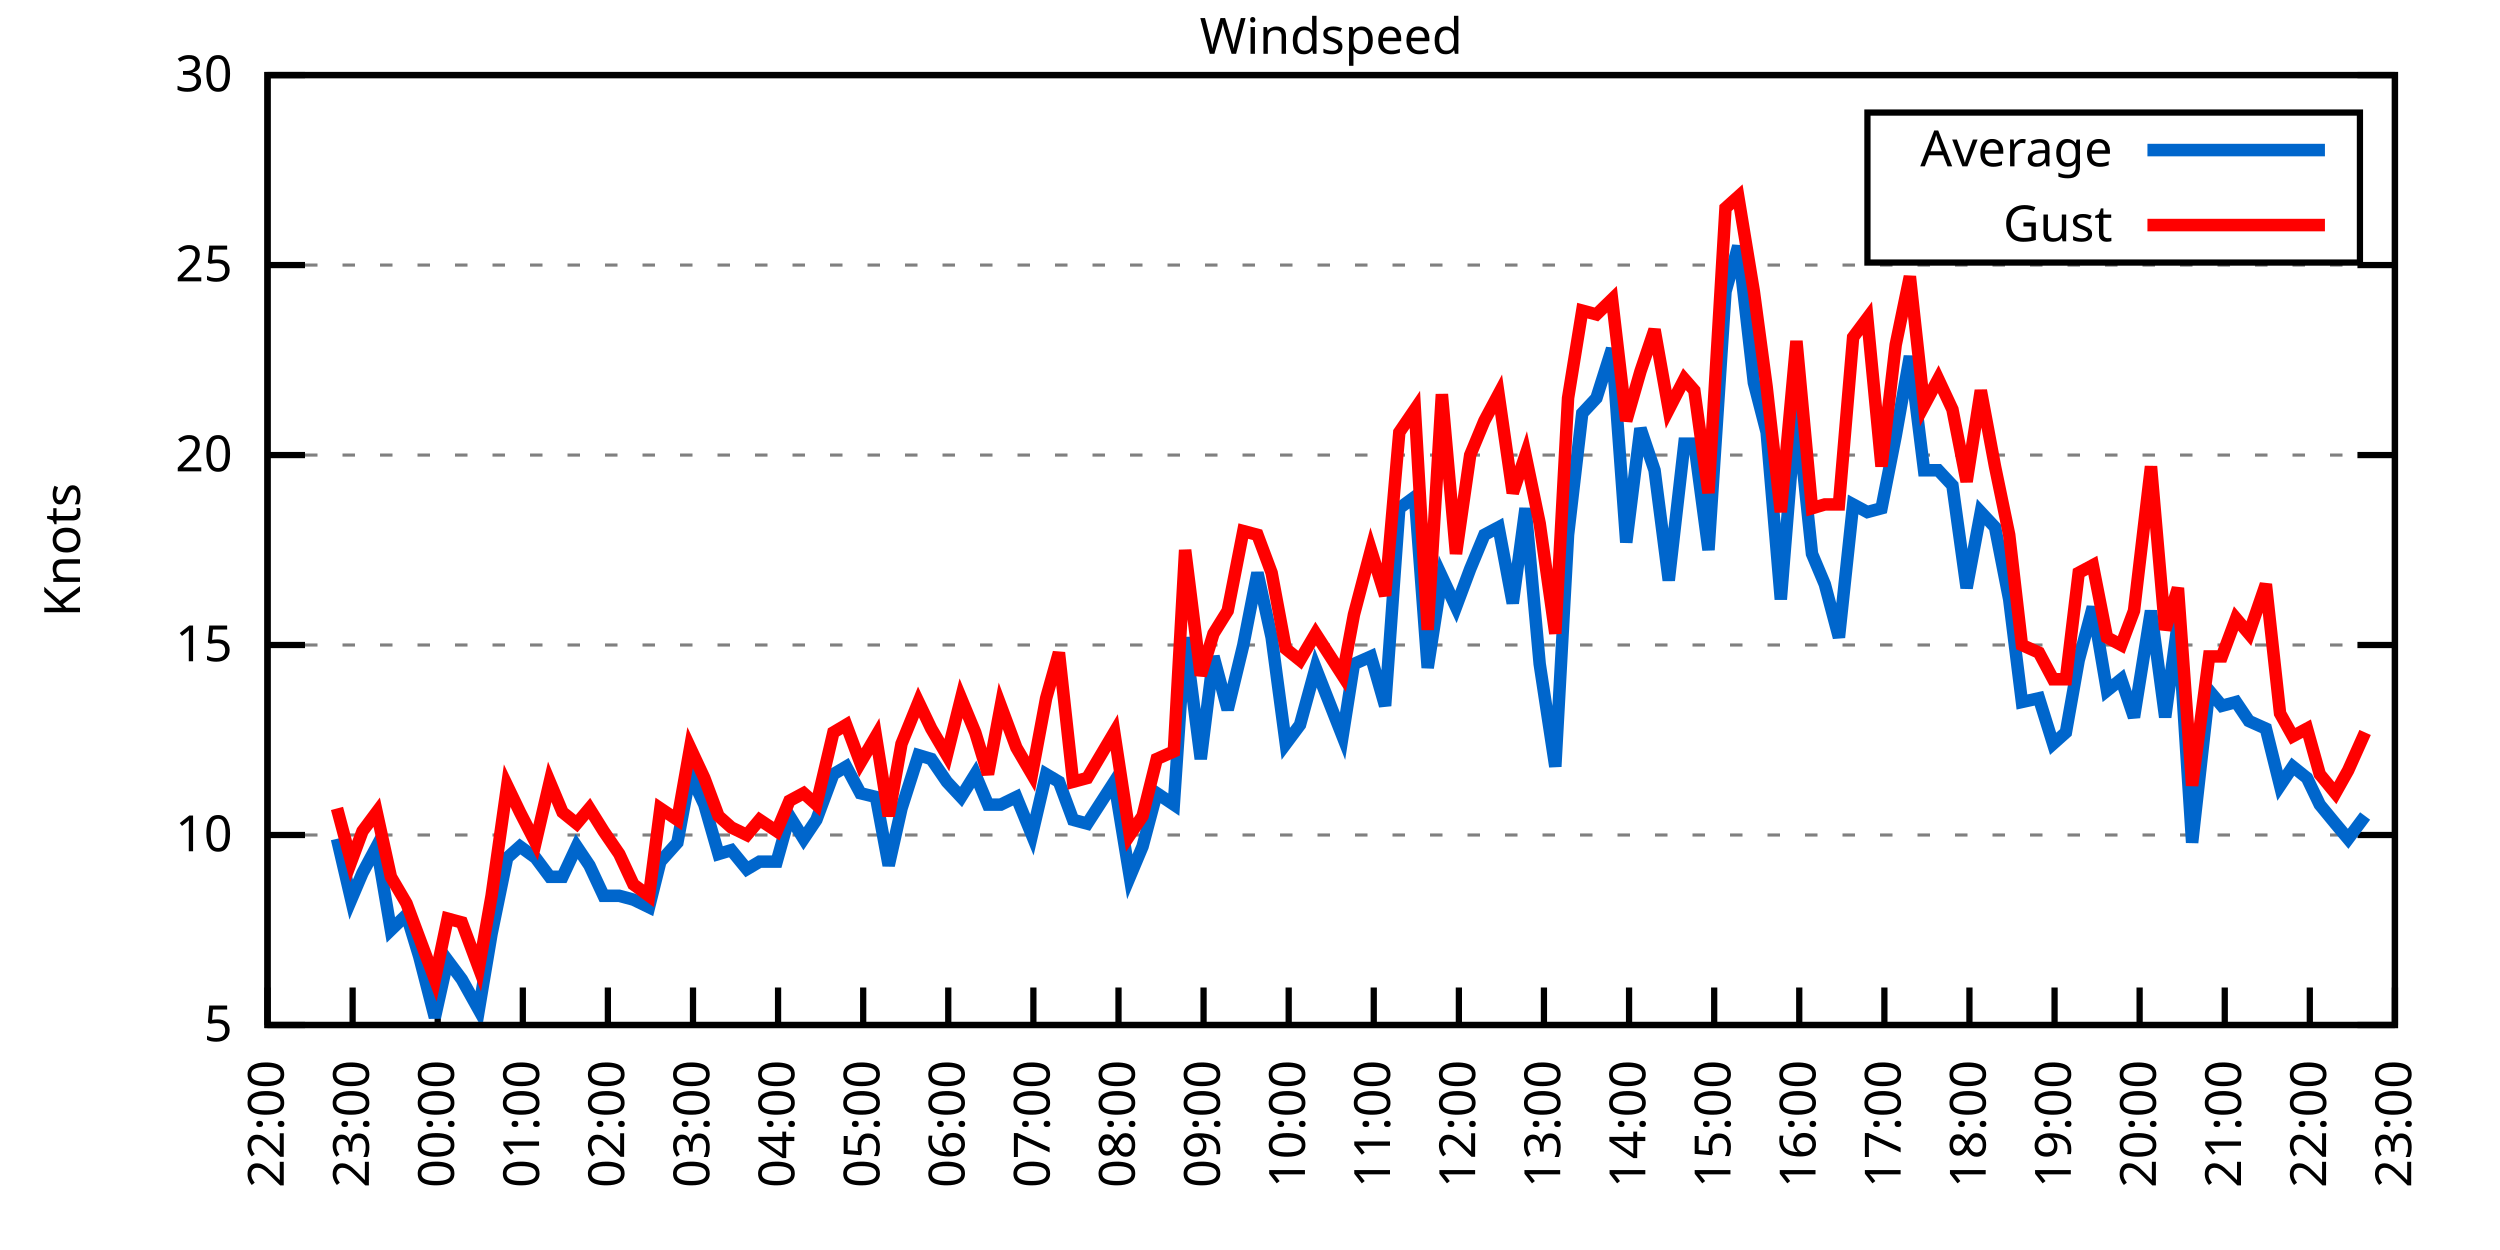
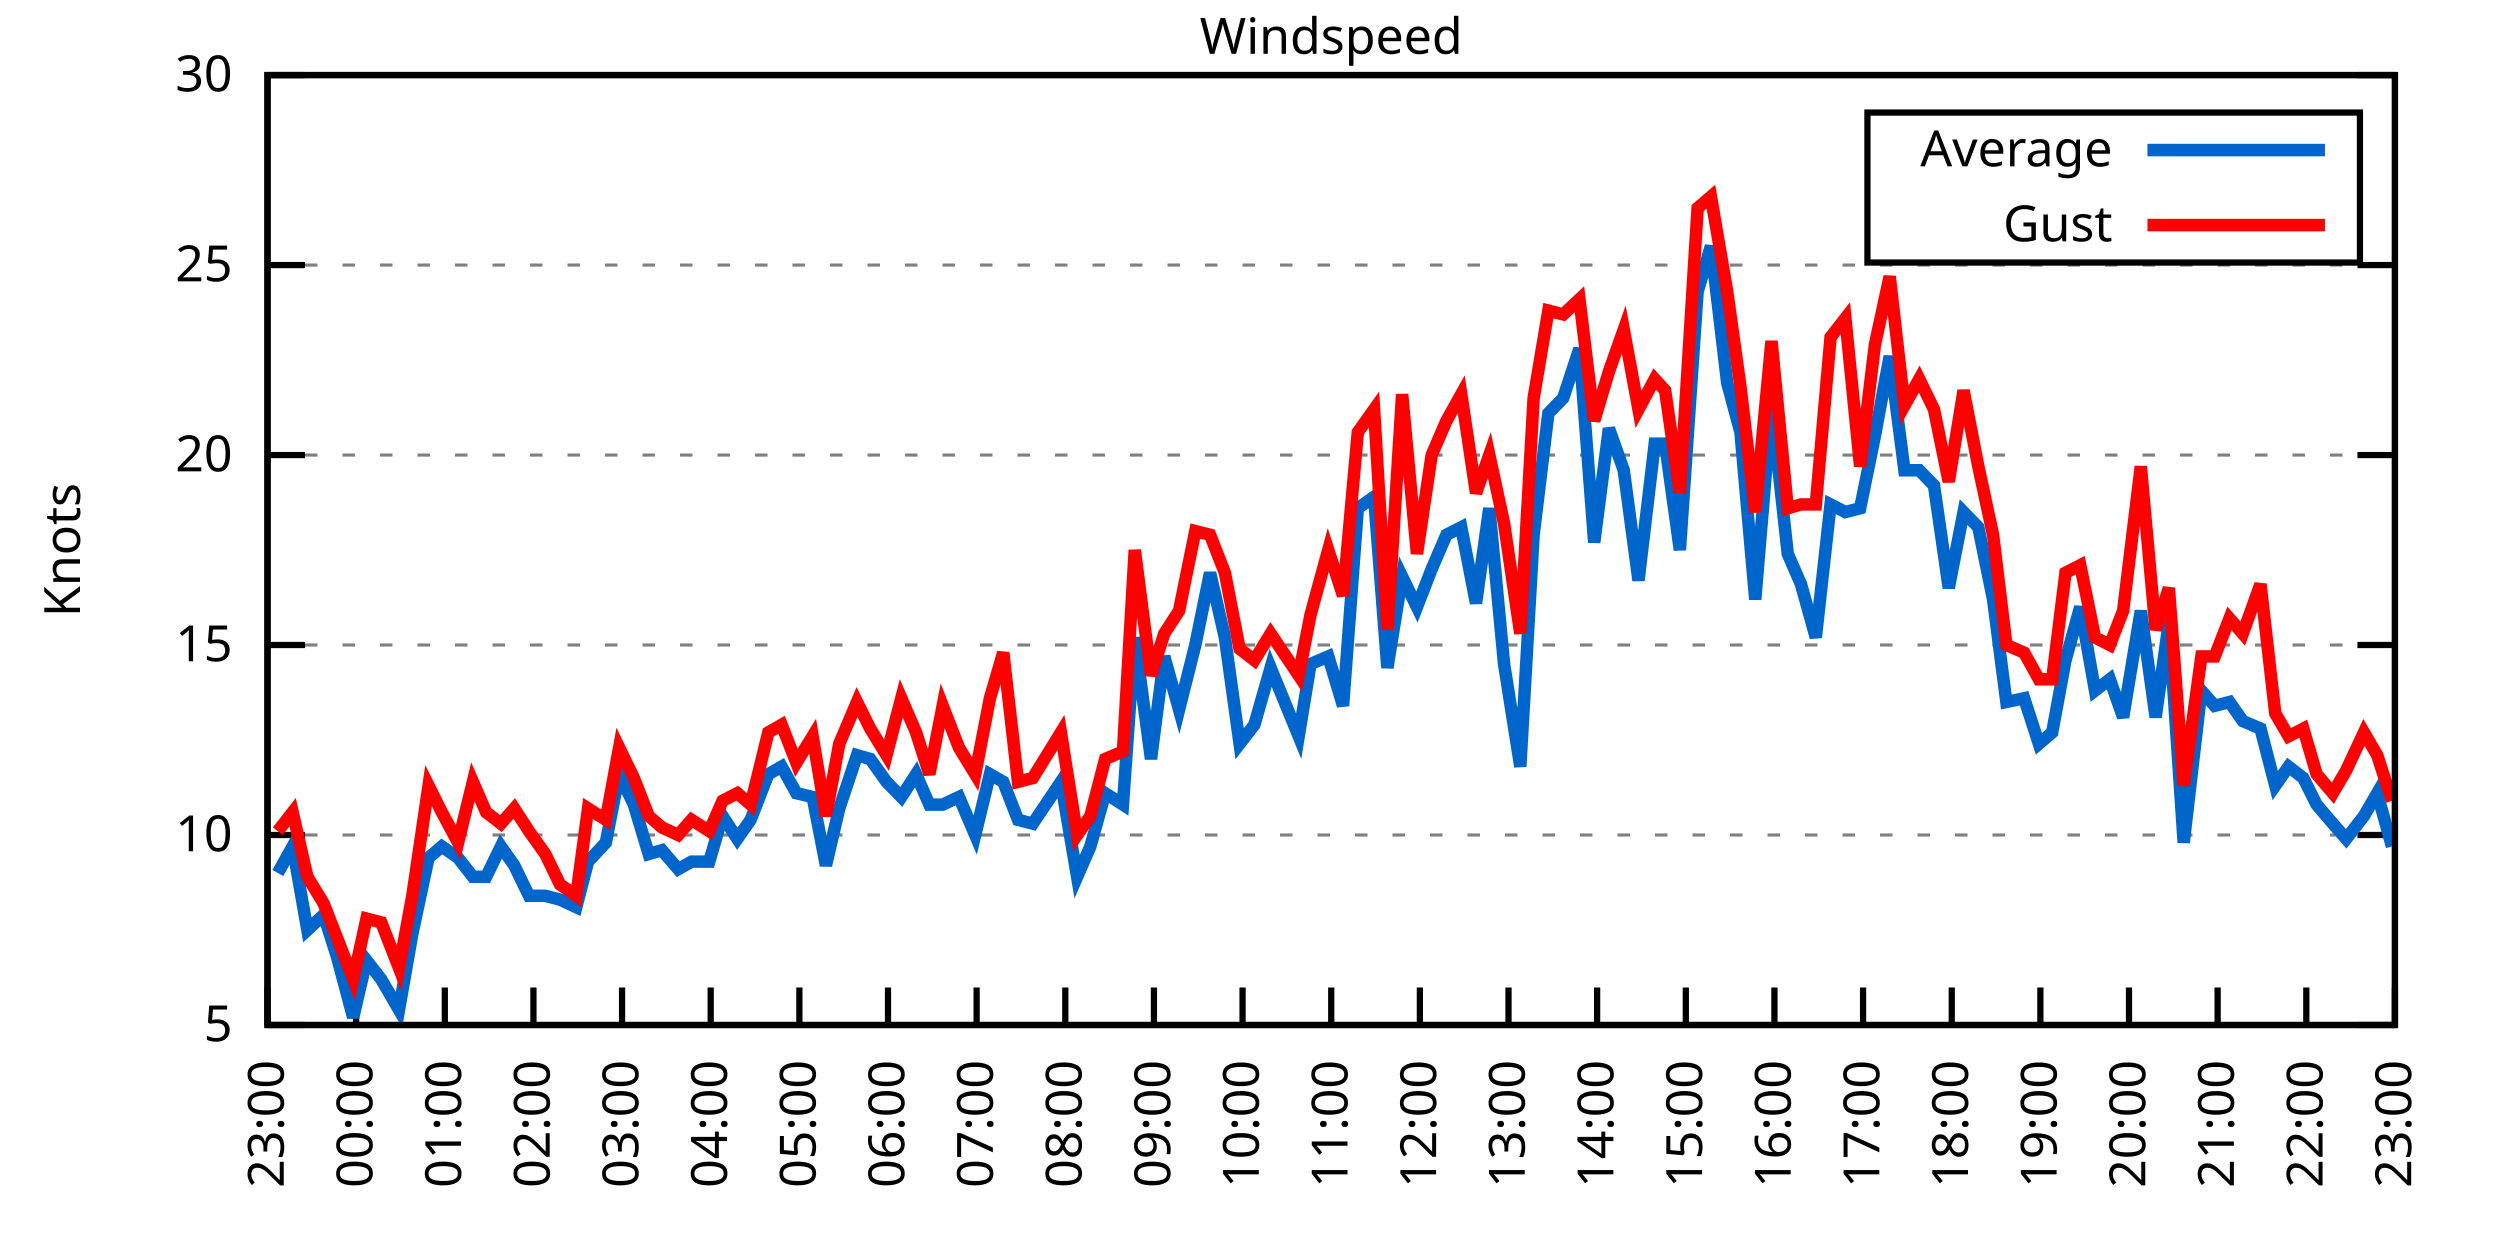
<svg xmlns="http://www.w3.org/2000/svg" xmlns:xlink="http://www.w3.org/1999/xlink" width="400" height="200" viewBox="0 0 400 200">
  <g id="gnuplot_canvas">
    <rect x="0" y="0" width="400" height="200" fill="none" />
    <defs>
      <circle id="gpDot" r="0.5" stroke-width="0.5" stroke="currentColor" />
      <path id="gpPt0" stroke-width="0.333" stroke="currentColor" d="M-1,0 h2 M0,-1 v2" />
      <path id="gpPt1" stroke-width="0.333" stroke="currentColor" d="M-1,-1 L1,1 M1,-1 L-1,1" />
      <path id="gpPt2" stroke-width="0.333" stroke="currentColor" d="M-1,0 L1,0 M0,-1 L0,1 M-1,-1 L1,1 M-1,1 L1,-1" />
      <rect id="gpPt3" stroke-width="0.333" stroke="currentColor" x="-1" y="-1" width="2" height="2" />
      <rect id="gpPt4" stroke-width="0.333" stroke="currentColor" fill="currentColor" x="-1" y="-1" width="2" height="2" />
      <circle id="gpPt5" stroke-width="0.333" stroke="currentColor" cx="0" cy="0" r="1" />
      <use xlink:href="#gpPt5" id="gpPt6" fill="currentColor" stroke="none" />
      <path id="gpPt7" stroke-width="0.333" stroke="currentColor" d="M0,-1.33 L-1.33,0.67 L1.33,0.67 z" />
      <use xlink:href="#gpPt7" id="gpPt8" fill="currentColor" stroke="none" />
      <use xlink:href="#gpPt7" id="gpPt9" stroke="currentColor" transform="rotate(180)" />
      <use xlink:href="#gpPt9" id="gpPt10" fill="currentColor" stroke="none" />
      <use xlink:href="#gpPt3" id="gpPt11" stroke="currentColor" transform="rotate(45)" />
      <use xlink:href="#gpPt11" id="gpPt12" fill="currentColor" stroke="none" />
      <path id="gpPt13" stroke-width="0.333" stroke="currentColor" d="M0,1.330 L1.265,0.411 L0.782,-1.067 L-0.782,-1.076 L-1.265,0.411 z" />
      <use xlink:href="#gpPt13" id="gpPt14" fill="currentColor" stroke="none" />
      <filter id="textbox" filterUnits="objectBoundingBox" x="0" y="0" height="1" width="1">
        <feFlood flood-color="white" flood-opacity="1" result="bgnd" />
        <feComposite in="SourceGraphic" in2="bgnd" operator="atop" />
      </filter>
      <filter id="greybox" filterUnits="objectBoundingBox" x="0" y="0" height="1" width="1">
        <feFlood flood-color="lightgrey" flood-opacity="1" result="grey" />
        <feComposite in="SourceGraphic" in2="grey" operator="atop" />
      </filter>
    </defs>
    <g fill="none" color="white" stroke="currentColor" stroke-width="1.00" stroke-linecap="butt" stroke-linejoin="miter">
</g>
    <g fill="none" color="black" stroke="currentColor" stroke-width="1.00" stroke-linecap="butt" stroke-linejoin="miter">
      <g stroke="none" shape-rendering="crispEdges">
        <polygon fill="rgb(255, 255, 255)" points="42.80,164.00 383.18,164.00 383.18,12.02 42.80,12.02 " />
      </g>
    </g>
    <g fill="none" color="black" stroke="currentColor" stroke-width="1.00" stroke-linecap="butt" stroke-linejoin="miter">
</g>
    <g fill="none" color="black" stroke="black" stroke-width="0.50" stroke-linecap="butt" stroke-linejoin="miter">
</g>
    <g fill="none" color="gray" stroke="currentColor" stroke-width="0.50" stroke-linecap="butt" stroke-linejoin="miter">
      <path stroke="gray" stroke-dasharray="2,4" class="gridline" d="M42.80,164.00 L383.19,164.00  " />
    </g>
    <g fill="none" color="gray" stroke="gray" stroke-width="1.00" stroke-linecap="butt" stroke-linejoin="miter">
</g>
    <g fill="none" color="black" stroke="currentColor" stroke-width="1.00" stroke-linecap="butt" stroke-linejoin="miter">
      <path stroke="black" d="M42.80,164.00 L48.80,164.00 M383.19,164.00 L377.19,164.00  " />
      <g transform="translate(37.20,166.60)" stroke="none" fill="black" font-family="Sans" font-size="8.00" text-anchor="end">
        <text>
          <tspan font-family="Sans"> 5</tspan>
        </text>
      </g>
    </g>
    <g fill="none" color="black" stroke="currentColor" stroke-width="1.00" stroke-linecap="butt" stroke-linejoin="miter">
</g>
    <g fill="none" color="black" stroke="black" stroke-width="0.50" stroke-linecap="butt" stroke-linejoin="miter">
</g>
    <g fill="none" color="gray" stroke="currentColor" stroke-width="0.50" stroke-linecap="butt" stroke-linejoin="miter">
      <path stroke="gray" stroke-dasharray="2,4" class="gridline" d="M42.80,133.60 L383.19,133.60  " />
    </g>
    <g fill="none" color="gray" stroke="gray" stroke-width="1.00" stroke-linecap="butt" stroke-linejoin="miter">
</g>
    <g fill="none" color="black" stroke="currentColor" stroke-width="1.00" stroke-linecap="butt" stroke-linejoin="miter">
      <path stroke="black" d="M42.80,133.60 L48.80,133.60 M383.19,133.60 L377.19,133.60  " />
      <g transform="translate(37.20,136.20)" stroke="none" fill="black" font-family="Sans" font-size="8.00" text-anchor="end">
        <text>
          <tspan font-family="Sans"> 10</tspan>
        </text>
      </g>
    </g>
    <g fill="none" color="black" stroke="currentColor" stroke-width="1.00" stroke-linecap="butt" stroke-linejoin="miter">
</g>
    <g fill="none" color="black" stroke="black" stroke-width="0.50" stroke-linecap="butt" stroke-linejoin="miter">
</g>
    <g fill="none" color="gray" stroke="currentColor" stroke-width="0.50" stroke-linecap="butt" stroke-linejoin="miter">
      <path stroke="gray" stroke-dasharray="2,4" class="gridline" d="M42.80,103.20 L383.19,103.20  " />
    </g>
    <g fill="none" color="gray" stroke="gray" stroke-width="1.00" stroke-linecap="butt" stroke-linejoin="miter">
</g>
    <g fill="none" color="black" stroke="currentColor" stroke-width="1.00" stroke-linecap="butt" stroke-linejoin="miter">
      <path stroke="black" d="M42.80,103.20 L48.80,103.20 M383.19,103.20 L377.19,103.20  " />
      <g transform="translate(37.20,105.80)" stroke="none" fill="black" font-family="Sans" font-size="8.00" text-anchor="end">
        <text>
          <tspan font-family="Sans"> 15</tspan>
        </text>
      </g>
    </g>
    <g fill="none" color="black" stroke="currentColor" stroke-width="1.00" stroke-linecap="butt" stroke-linejoin="miter">
</g>
    <g fill="none" color="black" stroke="black" stroke-width="0.50" stroke-linecap="butt" stroke-linejoin="miter">
</g>
    <g fill="none" color="gray" stroke="currentColor" stroke-width="0.50" stroke-linecap="butt" stroke-linejoin="miter">
      <path stroke="gray" stroke-dasharray="2,4" class="gridline" d="M42.80,72.81 L383.19,72.81  " />
    </g>
    <g fill="none" color="gray" stroke="gray" stroke-width="1.00" stroke-linecap="butt" stroke-linejoin="miter">
</g>
    <g fill="none" color="black" stroke="currentColor" stroke-width="1.00" stroke-linecap="butt" stroke-linejoin="miter">
      <path stroke="black" d="M42.80,72.81 L48.80,72.81 M383.19,72.81 L377.19,72.81  " />
      <g transform="translate(37.20,75.41)" stroke="none" fill="black" font-family="Sans" font-size="8.00" text-anchor="end">
        <text>
          <tspan font-family="Sans"> 20</tspan>
        </text>
      </g>
    </g>
    <g fill="none" color="black" stroke="currentColor" stroke-width="1.00" stroke-linecap="butt" stroke-linejoin="miter">
</g>
    <g fill="none" color="black" stroke="black" stroke-width="0.50" stroke-linecap="butt" stroke-linejoin="miter">
</g>
    <g fill="none" color="gray" stroke="currentColor" stroke-width="0.50" stroke-linecap="butt" stroke-linejoin="miter">
      <path stroke="gray" stroke-dasharray="2,4" class="gridline" d="M42.80,42.41 L383.19,42.41  " />
    </g>
    <g fill="none" color="gray" stroke="gray" stroke-width="1.00" stroke-linecap="butt" stroke-linejoin="miter">
</g>
    <g fill="none" color="black" stroke="currentColor" stroke-width="1.00" stroke-linecap="butt" stroke-linejoin="miter">
      <path stroke="black" d="M42.80,42.41 L48.80,42.41 M383.19,42.41 L377.19,42.41  " />
      <g transform="translate(37.20,45.01)" stroke="none" fill="black" font-family="Sans" font-size="8.00" text-anchor="end">
        <text>
          <tspan font-family="Sans"> 25</tspan>
        </text>
      </g>
    </g>
    <g fill="none" color="black" stroke="currentColor" stroke-width="1.00" stroke-linecap="butt" stroke-linejoin="miter">
</g>
    <g fill="none" color="black" stroke="black" stroke-width="0.50" stroke-linecap="butt" stroke-linejoin="miter">
</g>
    <g fill="none" color="gray" stroke="currentColor" stroke-width="0.50" stroke-linecap="butt" stroke-linejoin="miter">
      <path stroke="gray" stroke-dasharray="2,4" class="gridline" d="M42.80,12.01 L383.19,12.01  " />
    </g>
    <g fill="none" color="gray" stroke="gray" stroke-width="1.00" stroke-linecap="butt" stroke-linejoin="miter">
</g>
    <g fill="none" color="black" stroke="currentColor" stroke-width="1.00" stroke-linecap="butt" stroke-linejoin="miter">
      <path stroke="black" d="M42.80,12.01 L48.80,12.01 M383.19,12.01 L377.19,12.01  " />
      <g transform="translate(37.20,14.61)" stroke="none" fill="black" font-family="Sans" font-size="8.00" text-anchor="end">
        <text>
          <tspan font-family="Sans"> 30</tspan>
        </text>
      </g>
    </g>
    <g fill="none" color="black" stroke="currentColor" stroke-width="1.00" stroke-linecap="butt" stroke-linejoin="miter">
      <path stroke="black" d="M42.80,164.00 L42.80,158.00  " />
      <g transform="translate(45.40,169.60) rotate(270.00)" stroke="none" fill="black" font-family="Sans" font-size="8.00" text-anchor="end">
        <text>
-           <tspan font-family="Sans">22:00</tspan>
-         </text>
-       </g>
-     </g>
-     <g fill="none" color="black" stroke="currentColor" stroke-width="1.00" stroke-linecap="butt" stroke-linejoin="miter">
-       <path stroke="black" d="M56.42,164.00 L56.42,158.00  " />
-       <g transform="translate(59.02,169.60) rotate(270.00)" stroke="none" fill="black" font-family="Sans" font-size="8.00" text-anchor="end">
-         <text>
          <tspan font-family="Sans">23:00</tspan>
        </text>
      </g>
    </g>
    <g fill="none" color="black" stroke="currentColor" stroke-width="1.00" stroke-linecap="butt" stroke-linejoin="miter">
-       <path stroke="black" d="M70.03,164.00 L70.03,158.00  " />
-       <g transform="translate(72.63,169.60) rotate(270.00)" stroke="none" fill="black" font-family="Sans" font-size="8.00" text-anchor="end">
+       <path stroke="black" d="M56.98,164.00 L56.98,158.00  " />
+       <g transform="translate(59.58,169.60) rotate(270.00)" stroke="none" fill="black" font-family="Sans" font-size="8.00" text-anchor="end">
        <text>
          <tspan font-family="Sans">00:00</tspan>
        </text>
      </g>
    </g>
    <g fill="none" color="black" stroke="currentColor" stroke-width="1.00" stroke-linecap="butt" stroke-linejoin="miter">
-       <path stroke="black" d="M83.65,164.00 L83.65,158.00  " />
-       <g transform="translate(86.25,169.60) rotate(270.00)" stroke="none" fill="black" font-family="Sans" font-size="8.00" text-anchor="end">
+       <path stroke="black" d="M71.17,164.00 L71.17,158.00  " />
+       <g transform="translate(73.77,169.60) rotate(270.00)" stroke="none" fill="black" font-family="Sans" font-size="8.00" text-anchor="end">
        <text>
          <tspan font-family="Sans">01:00</tspan>
        </text>
      </g>
    </g>
    <g fill="none" color="black" stroke="currentColor" stroke-width="1.00" stroke-linecap="butt" stroke-linejoin="miter">
-       <path stroke="black" d="M97.26,164.00 L97.26,158.00  " />
-       <g transform="translate(99.86,169.60) rotate(270.00)" stroke="none" fill="black" font-family="Sans" font-size="8.00" text-anchor="end">
+       <path stroke="black" d="M85.35,164.00 L85.35,158.00  " />
+       <g transform="translate(87.95,169.60) rotate(270.00)" stroke="none" fill="black" font-family="Sans" font-size="8.00" text-anchor="end">
        <text>
          <tspan font-family="Sans">02:00</tspan>
        </text>
      </g>
    </g>
    <g fill="none" color="black" stroke="currentColor" stroke-width="1.00" stroke-linecap="butt" stroke-linejoin="miter">
-       <path stroke="black" d="M110.88,164.00 L110.88,158.00  " />
-       <g transform="translate(113.48,169.60) rotate(270.00)" stroke="none" fill="black" font-family="Sans" font-size="8.00" text-anchor="end">
+       <path stroke="black" d="M99.53,164.00 L99.53,158.00  " />
+       <g transform="translate(102.13,169.60) rotate(270.00)" stroke="none" fill="black" font-family="Sans" font-size="8.00" text-anchor="end">
        <text>
          <tspan font-family="Sans">03:00</tspan>
        </text>
      </g>
    </g>
    <g fill="none" color="black" stroke="currentColor" stroke-width="1.00" stroke-linecap="butt" stroke-linejoin="miter">
-       <path stroke="black" d="M124.49,164.00 L124.49,158.00  " />
-       <g transform="translate(127.09,169.60) rotate(270.00)" stroke="none" fill="black" font-family="Sans" font-size="8.00" text-anchor="end">
+       <path stroke="black" d="M113.71,164.00 L113.71,158.00  " />
+       <g transform="translate(116.31,169.60) rotate(270.00)" stroke="none" fill="black" font-family="Sans" font-size="8.00" text-anchor="end">
        <text>
          <tspan font-family="Sans">04:00</tspan>
        </text>
      </g>
    </g>
    <g fill="none" color="black" stroke="currentColor" stroke-width="1.00" stroke-linecap="butt" stroke-linejoin="miter">
-       <path stroke="black" d="M138.11,164.00 L138.11,158.00  " />
-       <g transform="translate(140.71,169.60) rotate(270.00)" stroke="none" fill="black" font-family="Sans" font-size="8.00" text-anchor="end">
+       <path stroke="black" d="M127.90,164.00 L127.90,158.00  " />
+       <g transform="translate(130.50,169.60) rotate(270.00)" stroke="none" fill="black" font-family="Sans" font-size="8.00" text-anchor="end">
        <text>
          <tspan font-family="Sans">05:00</tspan>
        </text>
      </g>
    </g>
    <g fill="none" color="black" stroke="currentColor" stroke-width="1.00" stroke-linecap="butt" stroke-linejoin="miter">
-       <path stroke="black" d="M151.72,164.00 L151.72,158.00  " />
-       <g transform="translate(154.32,169.60) rotate(270.00)" stroke="none" fill="black" font-family="Sans" font-size="8.00" text-anchor="end">
+       <path stroke="black" d="M142.08,164.00 L142.08,158.00  " />
+       <g transform="translate(144.68,169.60) rotate(270.00)" stroke="none" fill="black" font-family="Sans" font-size="8.00" text-anchor="end">
        <text>
          <tspan font-family="Sans">06:00</tspan>
        </text>
      </g>
    </g>
    <g fill="none" color="black" stroke="currentColor" stroke-width="1.00" stroke-linecap="butt" stroke-linejoin="miter">
-       <path stroke="black" d="M165.34,164.00 L165.34,158.00  " />
-       <g transform="translate(167.94,169.60) rotate(270.00)" stroke="none" fill="black" font-family="Sans" font-size="8.00" text-anchor="end">
+       <path stroke="black" d="M156.26,164.00 L156.26,158.00  " />
+       <g transform="translate(158.86,169.60) rotate(270.00)" stroke="none" fill="black" font-family="Sans" font-size="8.00" text-anchor="end">
        <text>
          <tspan font-family="Sans">07:00</tspan>
        </text>
      </g>
    </g>
    <g fill="none" color="black" stroke="currentColor" stroke-width="1.00" stroke-linecap="butt" stroke-linejoin="miter">
-       <path stroke="black" d="M178.96,164.00 L178.96,158.00  " />
-       <g transform="translate(181.56,169.60) rotate(270.00)" stroke="none" fill="black" font-family="Sans" font-size="8.00" text-anchor="end">
+       <path stroke="black" d="M170.45,164.00 L170.45,158.00  " />
+       <g transform="translate(173.05,169.60) rotate(270.00)" stroke="none" fill="black" font-family="Sans" font-size="8.00" text-anchor="end">
        <text>
          <tspan font-family="Sans">08:00</tspan>
        </text>
      </g>
    </g>
    <g fill="none" color="black" stroke="currentColor" stroke-width="1.00" stroke-linecap="butt" stroke-linejoin="miter">
-       <path stroke="black" d="M192.57,164.00 L192.57,158.00  " />
-       <g transform="translate(195.17,169.60) rotate(270.00)" stroke="none" fill="black" font-family="Sans" font-size="8.00" text-anchor="end">
+       <path stroke="black" d="M184.63,164.00 L184.63,158.00  " />
+       <g transform="translate(187.23,169.60) rotate(270.00)" stroke="none" fill="black" font-family="Sans" font-size="8.00" text-anchor="end">
        <text>
          <tspan font-family="Sans">09:00</tspan>
        </text>
      </g>
    </g>
    <g fill="none" color="black" stroke="currentColor" stroke-width="1.00" stroke-linecap="butt" stroke-linejoin="miter">
-       <path stroke="black" d="M206.19,164.00 L206.19,158.00  " />
-       <g transform="translate(208.79,169.60) rotate(270.00)" stroke="none" fill="black" font-family="Sans" font-size="8.00" text-anchor="end">
+       <path stroke="black" d="M198.81,164.00 L198.81,158.00  " />
+       <g transform="translate(201.41,169.60) rotate(270.00)" stroke="none" fill="black" font-family="Sans" font-size="8.00" text-anchor="end">
        <text>
          <tspan font-family="Sans">10:00</tspan>
        </text>
      </g>
    </g>
    <g fill="none" color="black" stroke="currentColor" stroke-width="1.00" stroke-linecap="butt" stroke-linejoin="miter">
-       <path stroke="black" d="M219.80,164.00 L219.80,158.00  " />
-       <g transform="translate(222.40,169.60) rotate(270.00)" stroke="none" fill="black" font-family="Sans" font-size="8.00" text-anchor="end">
+       <path stroke="black" d="M213.00,164.00 L213.00,158.00  " />
+       <g transform="translate(215.60,169.60) rotate(270.00)" stroke="none" fill="black" font-family="Sans" font-size="8.00" text-anchor="end">
        <text>
          <tspan font-family="Sans">11:00</tspan>
        </text>
      </g>
    </g>
    <g fill="none" color="black" stroke="currentColor" stroke-width="1.00" stroke-linecap="butt" stroke-linejoin="miter">
-       <path stroke="black" d="M233.42,164.00 L233.42,158.00  " />
-       <g transform="translate(236.02,169.60) rotate(270.00)" stroke="none" fill="black" font-family="Sans" font-size="8.00" text-anchor="end">
+       <path stroke="black" d="M227.18,164.00 L227.18,158.00  " />
+       <g transform="translate(229.78,169.60) rotate(270.00)" stroke="none" fill="black" font-family="Sans" font-size="8.00" text-anchor="end">
        <text>
          <tspan font-family="Sans">12:00</tspan>
        </text>
      </g>
    </g>
    <g fill="none" color="black" stroke="currentColor" stroke-width="1.00" stroke-linecap="butt" stroke-linejoin="miter">
-       <path stroke="black" d="M247.03,164.00 L247.03,158.00  " />
-       <g transform="translate(249.63,169.60) rotate(270.00)" stroke="none" fill="black" font-family="Sans" font-size="8.00" text-anchor="end">
+       <path stroke="black" d="M241.36,164.00 L241.36,158.00  " />
+       <g transform="translate(243.96,169.60) rotate(270.00)" stroke="none" fill="black" font-family="Sans" font-size="8.00" text-anchor="end">
        <text>
          <tspan font-family="Sans">13:00</tspan>
        </text>
      </g>
    </g>
    <g fill="none" color="black" stroke="currentColor" stroke-width="1.00" stroke-linecap="butt" stroke-linejoin="miter">
-       <path stroke="black" d="M260.65,164.00 L260.65,158.00  " />
-       <g transform="translate(263.25,169.60) rotate(270.00)" stroke="none" fill="black" font-family="Sans" font-size="8.00" text-anchor="end">
+       <path stroke="black" d="M255.54,164.00 L255.54,158.00  " />
+       <g transform="translate(258.14,169.60) rotate(270.00)" stroke="none" fill="black" font-family="Sans" font-size="8.00" text-anchor="end">
        <text>
          <tspan font-family="Sans">14:00</tspan>
        </text>
      </g>
    </g>
    <g fill="none" color="black" stroke="currentColor" stroke-width="1.00" stroke-linecap="butt" stroke-linejoin="miter">
-       <path stroke="black" d="M274.27,164.00 L274.27,158.00  " />
-       <g transform="translate(276.87,169.60) rotate(270.00)" stroke="none" fill="black" font-family="Sans" font-size="8.00" text-anchor="end">
+       <path stroke="black" d="M269.73,164.00 L269.73,158.00  " />
+       <g transform="translate(272.33,169.60) rotate(270.00)" stroke="none" fill="black" font-family="Sans" font-size="8.00" text-anchor="end">
        <text>
          <tspan font-family="Sans">15:00</tspan>
        </text>
      </g>
    </g>
    <g fill="none" color="black" stroke="currentColor" stroke-width="1.00" stroke-linecap="butt" stroke-linejoin="miter">
-       <path stroke="black" d="M287.88,164.00 L287.88,158.00  " />
-       <g transform="translate(290.48,169.60) rotate(270.00)" stroke="none" fill="black" font-family="Sans" font-size="8.00" text-anchor="end">
+       <path stroke="black" d="M283.91,164.00 L283.91,158.00  " />
+       <g transform="translate(286.51,169.60) rotate(270.00)" stroke="none" fill="black" font-family="Sans" font-size="8.00" text-anchor="end">
        <text>
          <tspan font-family="Sans">16:00</tspan>
        </text>
      </g>
    </g>
    <g fill="none" color="black" stroke="currentColor" stroke-width="1.00" stroke-linecap="butt" stroke-linejoin="miter">
-       <path stroke="black" d="M301.50,164.00 L301.50,158.00  " />
-       <g transform="translate(304.10,169.60) rotate(270.00)" stroke="none" fill="black" font-family="Sans" font-size="8.00" text-anchor="end">
+       <path stroke="black" d="M298.09,164.00 L298.09,158.00  " />
+       <g transform="translate(300.69,169.60) rotate(270.00)" stroke="none" fill="black" font-family="Sans" font-size="8.00" text-anchor="end">
        <text>
          <tspan font-family="Sans">17:00</tspan>
        </text>
      </g>
    </g>
    <g fill="none" color="black" stroke="currentColor" stroke-width="1.00" stroke-linecap="butt" stroke-linejoin="miter">
-       <path stroke="black" d="M315.11,164.00 L315.11,158.00  " />
-       <g transform="translate(317.71,169.60) rotate(270.00)" stroke="none" fill="black" font-family="Sans" font-size="8.00" text-anchor="end">
+       <path stroke="black" d="M312.28,164.00 L312.28,158.00  " />
+       <g transform="translate(314.88,169.60) rotate(270.00)" stroke="none" fill="black" font-family="Sans" font-size="8.00" text-anchor="end">
        <text>
          <tspan font-family="Sans">18:00</tspan>
        </text>
      </g>
    </g>
    <g fill="none" color="black" stroke="currentColor" stroke-width="1.00" stroke-linecap="butt" stroke-linejoin="miter">
-       <path stroke="black" d="M328.73,164.00 L328.73,158.00  " />
-       <g transform="translate(331.33,169.60) rotate(270.00)" stroke="none" fill="black" font-family="Sans" font-size="8.00" text-anchor="end">
+       <path stroke="black" d="M326.46,164.00 L326.46,158.00  " />
+       <g transform="translate(329.06,169.60) rotate(270.00)" stroke="none" fill="black" font-family="Sans" font-size="8.00" text-anchor="end">
        <text>
          <tspan font-family="Sans">19:00</tspan>
        </text>
      </g>
    </g>
    <g fill="none" color="black" stroke="currentColor" stroke-width="1.00" stroke-linecap="butt" stroke-linejoin="miter">
-       <path stroke="black" d="M342.34,164.00 L342.34,158.00  " />
-       <g transform="translate(344.94,169.60) rotate(270.00)" stroke="none" fill="black" font-family="Sans" font-size="8.00" text-anchor="end">
+       <path stroke="black" d="M340.64,164.00 L340.64,158.00  " />
+       <g transform="translate(343.24,169.60) rotate(270.00)" stroke="none" fill="black" font-family="Sans" font-size="8.00" text-anchor="end">
        <text>
          <tspan font-family="Sans">20:00</tspan>
        </text>
      </g>
    </g>
    <g fill="none" color="black" stroke="currentColor" stroke-width="1.00" stroke-linecap="butt" stroke-linejoin="miter">
-       <path stroke="black" d="M355.96,164.00 L355.96,158.00  " />
-       <g transform="translate(358.56,169.60) rotate(270.00)" stroke="none" fill="black" font-family="Sans" font-size="8.00" text-anchor="end">
+       <path stroke="black" d="M354.82,164.00 L354.82,158.00  " />
+       <g transform="translate(357.42,169.60) rotate(270.00)" stroke="none" fill="black" font-family="Sans" font-size="8.00" text-anchor="end">
        <text>
          <tspan font-family="Sans">21:00</tspan>
        </text>
      </g>
    </g>
    <g fill="none" color="black" stroke="currentColor" stroke-width="1.00" stroke-linecap="butt" stroke-linejoin="miter">
-       <path stroke="black" d="M369.57,164.00 L369.57,158.00  " />
-       <g transform="translate(372.17,169.60) rotate(270.00)" stroke="none" fill="black" font-family="Sans" font-size="8.00" text-anchor="end">
+       <path stroke="black" d="M369.01,164.00 L369.01,158.00  " />
+       <g transform="translate(371.61,169.60) rotate(270.00)" stroke="none" fill="black" font-family="Sans" font-size="8.00" text-anchor="end">
        <text>
          <tspan font-family="Sans">22:00</tspan>
        </text>
      </g>
    </g>
    <g fill="none" color="black" stroke="currentColor" stroke-width="1.00" stroke-linecap="butt" stroke-linejoin="miter">
      <path stroke="black" d="M383.19,164.00 L383.19,158.00  " />
      <g transform="translate(385.79,169.60) rotate(270.00)" stroke="none" fill="black" font-family="Sans" font-size="8.00" text-anchor="end">
        <text>
          <tspan font-family="Sans">23:00</tspan>
        </text>
      </g>
    </g>
    <g fill="none" color="black" stroke="currentColor" stroke-width="1.00" stroke-linecap="butt" stroke-linejoin="miter">
</g>
    <g fill="none" color="black" stroke="currentColor" stroke-width="1.00" stroke-linecap="butt" stroke-linejoin="miter">
      <path stroke="black" d="M42.80,12.01 L42.80,164.00 L383.19,164.00 L383.19,12.01 L42.80,12.01 Z  " />
    </g>
    <g fill="none" color="black" stroke="currentColor" stroke-width="1.00" stroke-linecap="butt" stroke-linejoin="miter">
</g>
    <g fill="none" color="black" stroke="currentColor" stroke-width="1.00" stroke-linecap="butt" stroke-linejoin="miter">
      <path stroke="black" d="M298.79,42.01 L298.79,18.01 L377.59,18.01 L377.59,42.01 L298.79,42.01 Z  " />
    </g>
    <g id="Windspeed_plot_1">
      <g fill="none" color="white" stroke="black" stroke-width="2.00" stroke-linecap="butt" stroke-linejoin="miter">
</g>
      <g fill="none" color="black" stroke="currentColor" stroke-width="2.00" stroke-linecap="butt" stroke-linejoin="miter">
        <g transform="translate(337.99,26.61)" stroke="none" fill="black" font-family="Sans" font-size="8.00" text-anchor="end">
          <text>
            <tspan font-family="Sans">Average</tspan>
          </text>
        </g>
      </g>
      <g fill="none" color="black" stroke="currentColor" stroke-width="2.00" stroke-linecap="butt" stroke-linejoin="miter">
-         <path stroke="rgb(  0, 102, 204)" d="M343.59,24.01 L371.99,24.01 M53.92,134.21 L56.19,143.94 L58.00,139.68 L60.27,135.43 L62.54,148.80 L65.04,146.37   L67.08,153.06 L69.58,162.78 L71.62,153.66 L73.89,156.70 L76.61,161.57 L78.65,149.41 L81.15,137.25 L83.19,135.43   L85.69,137.25 L87.96,140.29 L90.00,140.29 L92.27,135.43 L94.31,138.47 L96.58,143.33 L99.08,143.33 L101.35,143.94   L103.84,145.15 L105.66,137.86 L108.38,134.82 L110.42,123.87 L112.69,128.74 L114.96,136.64 L117.01,136.03 L119.50,139.07   L121.54,137.86 L124.27,137.86 L126.31,130.56 L128.58,134.21 L130.62,131.17 L133.34,123.87 L135.39,122.66 L137.66,126.91   L140.15,127.52 L142.19,138.47 L144.24,129.35 L146.96,120.83 L149.00,121.44 L151.50,125.09 L153.77,127.52 L156.04,123.87   L158.08,128.74 L160.12,128.74 L162.62,127.52 L165.11,133.60 L167.38,123.87 L169.43,125.09 L171.69,131.17 L173.96,131.78   L178.28,125.09 L180.77,140.29 L182.81,135.43 L185.08,126.91 L187.81,128.74 L189.62,101.99 L192.12,121.44 L194.16,105.03   L196.43,113.54 L198.93,103.20 L201.19,91.65 L203.46,101.99 L205.73,119.01 L208.00,115.97 L210.50,106.85 L214.81,117.80   L216.63,106.24 L219.35,105.03 L221.62,112.93 L223.89,81.32 L226.38,79.49 L228.43,106.85 L230.70,92.26 L232.96,97.12   L235.23,91.04 L237.50,85.57 L239.77,84.36 L242.04,96.52 L244.08,81.32 L246.35,106.24 L248.85,122.66 L250.89,85.57   L253.16,66.12 L255.43,63.69 L257.93,55.78 L260.20,86.79 L262.47,68.55 L264.73,75.24 L267.00,92.87 L269.50,70.98   L271.09,70.98 L273.36,88.00 L276.08,46.66 L278.12,39.37 L280.62,61.25 L282.66,69.16 L284.93,95.91 L287.43,64.90   L289.92,88.61 L291.97,93.48 L294.23,101.99 L296.50,80.71 L298.77,81.93 L301.04,81.32 L303.31,69.77 L305.58,57.00   L307.85,75.24 L310.12,75.24 L312.39,77.67 L314.66,94.08 L316.93,81.93 L319.20,84.36 L321.47,95.91 L323.51,112.32   L326.23,111.72 L328.50,119.01 L330.54,117.19 L332.59,105.64 L334.85,97.12 L337.12,110.50 L339.39,108.68 L341.44,114.76   L344.16,97.73 L346.43,114.76 L348.47,99.56 L350.74,134.82 L353.46,110.50 L355.50,112.93 L357.77,112.32 L359.82,115.36   L362.54,116.58 L364.81,125.70 L366.85,122.66 L369.12,124.48 L371.16,128.74 L373.66,131.78 L375.70,134.21 L378.42,130.56    " />
+         <path stroke="rgb(  0, 102, 204)" d="M343.59,24.01 L371.99,24.01 M44.45,139.68 L46.82,135.43 L49.18,148.80 L51.78,146.37 L53.91,153.06 L56.51,162.78   L58.64,153.66 L61.00,156.70 L63.84,161.57 L65.97,149.41 L68.57,137.25 L70.69,135.43 L73.29,137.25 L75.66,140.29   L77.78,140.29 L80.15,135.43 L82.28,138.47 L84.64,143.33 L87.24,143.33 L89.60,143.94 L92.20,145.15 L94.09,137.86   L96.93,134.82 L99.06,123.87 L101.42,128.74 L103.79,136.64 L105.91,136.03 L108.51,139.07 L110.64,137.86 L113.48,137.86   L115.61,130.56 L117.97,134.21 L120.10,131.17 L122.93,123.87 L125.06,122.66 L127.42,126.91 L130.02,127.52 L132.15,138.47   L134.28,129.35 L137.12,120.83 L139.24,121.44 L141.84,125.09 L144.21,127.52 L146.57,123.87 L148.70,128.74 L150.83,128.74   L153.43,127.52 L156.03,133.60 L158.39,123.87 L160.52,125.09 L162.88,131.17 L165.25,131.78 L169.74,125.09 L172.34,140.29   L174.46,135.43 L176.83,126.91 L179.67,128.74 L181.56,101.99 L184.16,121.44 L186.28,105.03 L188.65,113.54 L191.25,103.20   L193.61,91.65 L195.98,101.99 L198.34,119.01 L200.70,115.97 L203.30,106.85 L207.79,117.80 L209.69,106.24 L212.52,105.03   L214.89,112.93 L217.25,81.32 L219.85,79.49 L221.98,106.85 L224.34,92.26 L226.71,97.12 L229.07,91.04 L231.43,85.57   L233.80,84.36 L236.16,96.52 L238.29,81.32 L240.65,106.24 L243.25,122.66 L245.38,85.57 L247.74,66.12 L250.11,63.69   L252.71,55.78 L255.07,86.79 L257.43,68.55 L259.80,75.24 L262.16,92.87 L264.76,70.98 L266.42,70.98 L268.78,88.00   L271.62,46.66 L273.75,39.37 L276.35,61.25 L278.47,69.16 L280.84,95.91 L283.44,64.90 L286.04,88.61 L288.16,93.48   L290.53,101.99 L292.89,80.71 L295.26,81.93 L297.62,81.32 L299.98,69.77 L302.35,57.00 L304.71,75.24 L307.08,75.24   L309.44,77.67 L311.80,94.08 L314.17,81.93 L316.53,84.36 L318.89,95.91 L321.02,112.32 L323.86,111.72 L326.22,119.01   L328.35,117.19 L330.48,105.64 L332.84,97.12 L335.20,110.50 L337.57,108.68 L339.70,114.76 L342.53,97.73 L344.90,114.76   L347.02,99.56 L349.39,134.82 L352.22,110.50 L354.35,112.93 L356.72,112.32 L358.84,115.36 L361.68,116.58 L364.04,125.70   L366.17,122.66 L368.53,124.48 L370.66,128.74 L373.26,131.78 L375.39,134.21 L378.23,130.56 L380.35,126.91 L382.72,135.43    " />
      </g>
    </g>
    <g id="Windspeed_plot_2">
      <g fill="none" color="black" stroke="currentColor" stroke-width="2.00" stroke-linecap="butt" stroke-linejoin="miter">
        <g transform="translate(337.99,38.61)" stroke="none" fill="black" font-family="Sans" font-size="8.00" text-anchor="end">
          <text>
            <tspan font-family="Sans">Gust</tspan>
          </text>
        </g>
      </g>
      <g fill="none" color="black" stroke="currentColor" stroke-width="2.00" stroke-linecap="butt" stroke-linejoin="miter">
-         <path stroke="rgb(255,   0,   0)" d="M343.59,36.01 L371.99,36.01 M53.92,129.35 L56.19,137.86 L58.00,132.99 L60.27,129.95 L62.54,140.29 L65.04,144.55   L67.08,150.02 L69.58,156.70 L71.62,146.98 L73.89,147.59 L76.61,154.88 L78.65,143.33 L81.15,125.70 L83.19,129.95   L85.69,134.82 L87.96,125.09 L90.00,129.95 L92.27,131.78 L94.31,129.35 L96.58,132.99 L99.08,136.64 L101.35,141.51   L103.84,143.33 L105.66,129.35 L108.38,131.17 L110.42,119.62 L112.69,124.48 L114.96,130.56 L117.01,132.39 L119.50,133.60   L121.54,131.17 L124.27,132.99 L126.31,128.13 L128.58,126.91 L130.62,128.74 L133.34,117.19 L135.39,115.97 L137.66,122.05   L140.15,117.80 L142.19,130.56 L144.24,119.01 L146.96,112.32 L149.00,116.58 L151.50,120.83 L153.77,111.72 L156.04,117.19   L158.08,123.87 L160.12,112.93 L162.62,119.62 L165.11,123.87 L167.38,111.72 L169.43,104.42 L171.69,125.09 L173.96,124.48   L178.28,117.19 L180.77,133.60 L182.81,130.56 L185.08,121.44 L187.81,120.23 L189.62,88.00 L192.12,108.07 L194.16,101.38   L196.43,97.73 L198.93,84.97 L201.19,85.57 L203.46,91.65 L205.73,103.81 L208.00,105.64 L210.50,101.38 L214.81,108.07   L216.63,98.34 L219.35,88.00 L221.62,95.30 L223.89,69.16 L226.38,65.51 L228.43,100.77 L230.70,63.08 L232.96,88.61   L235.23,72.81 L237.50,67.33 L239.77,63.08 L242.04,78.89 L244.08,72.81 L246.35,83.75 L248.85,101.38 L250.89,63.69   L253.16,49.70 L255.43,50.31 L257.93,47.88 L260.20,67.33 L262.47,59.43 L264.73,52.74 L267.00,65.51 L269.50,60.65   L271.09,62.47 L273.36,78.89 L276.08,33.29 L278.12,31.46 L280.62,46.66 L282.66,61.86 L284.93,81.93 L287.43,54.57   L289.92,81.32 L291.97,80.71 L294.23,80.71 L296.50,53.96 L298.77,50.92 L301.04,74.63 L303.31,55.18 L305.58,44.23   L307.85,64.90 L310.12,60.65 L312.39,65.51 L314.66,77.06 L316.93,62.47 L319.20,74.63 L321.47,85.57 L323.51,103.20   L326.23,104.42 L328.50,108.68 L330.54,108.68 L332.59,91.65 L334.85,90.44 L337.12,101.99 L339.39,103.20 L341.44,97.73   L344.16,74.63 L346.43,100.77 L348.47,94.08 L350.74,125.70 L353.46,105.03 L355.50,105.03 L357.77,98.95 L359.82,101.38   L362.54,93.48 L364.81,114.15 L366.85,117.80 L369.12,116.58 L371.16,123.87 L373.66,126.91 L375.70,123.27 L378.42,117.19    " />
+         <path stroke="rgb(255,   0,   0)" d="M343.59,36.01 L371.99,36.01 M44.45,132.99 L46.82,129.95 L49.18,140.29 L51.78,144.55 L53.91,150.02 L56.51,156.70   L58.64,146.98 L61.00,147.59 L63.84,154.88 L65.97,143.33 L68.57,125.70 L70.69,129.95 L73.29,134.82 L75.66,125.09   L77.78,129.95 L80.15,131.78 L82.28,129.35 L84.64,132.99 L87.24,136.64 L89.60,141.51 L92.20,143.33 L94.09,129.35   L96.93,131.17 L99.06,119.62 L101.42,124.48 L103.79,130.56 L105.91,132.39 L108.51,133.60 L110.64,131.17 L113.48,132.99   L115.61,128.13 L117.97,126.91 L120.10,128.74 L122.93,117.19 L125.06,115.97 L127.42,122.05 L130.02,117.80 L132.15,130.56   L134.28,119.01 L137.12,112.32 L139.24,116.58 L141.84,120.83 L144.21,111.72 L146.57,117.19 L148.70,123.87 L150.83,112.93   L153.43,119.62 L156.03,123.87 L158.39,111.72 L160.52,104.42 L162.88,125.09 L165.25,124.48 L169.74,117.19 L172.34,133.60   L174.46,130.56 L176.83,121.44 L179.67,120.23 L181.56,88.00 L184.16,108.07 L186.28,101.38 L188.65,97.73 L191.25,84.97   L193.61,85.57 L195.98,91.65 L198.34,103.81 L200.70,105.64 L203.30,101.38 L207.79,108.07 L209.69,98.34 L212.52,88.00   L214.89,95.30 L217.25,69.16 L219.85,65.51 L221.98,100.77 L224.34,63.08 L226.71,88.61 L229.07,72.81 L231.43,67.33   L233.80,63.08 L236.16,78.89 L238.29,72.81 L240.65,83.75 L243.25,101.38 L245.38,63.69 L247.74,49.70 L250.11,50.31   L252.71,47.88 L255.07,67.33 L257.43,59.43 L259.80,52.74 L262.16,65.51 L264.76,60.65 L266.42,62.47 L268.78,78.89   L271.62,33.29 L273.75,31.46 L276.35,46.66 L278.47,61.86 L280.84,81.93 L283.44,54.57 L286.04,81.32 L288.16,80.71   L290.53,80.71 L292.89,53.96 L295.26,50.92 L297.62,74.63 L299.98,55.18 L302.35,44.23 L304.71,64.90 L307.08,60.65   L309.44,65.51 L311.80,77.06 L314.17,62.47 L316.53,74.63 L318.89,85.57 L321.02,103.20 L323.86,104.42 L326.22,108.68   L328.35,108.68 L330.48,91.65 L332.84,90.44 L335.20,101.99 L337.57,103.20 L339.70,97.73 L342.53,74.63 L344.90,100.77   L347.02,94.08 L349.39,125.70 L352.22,105.03 L354.35,105.03 L356.72,98.95 L358.84,101.38 L361.68,93.48 L364.04,114.15   L366.17,117.80 L368.53,116.58 L370.66,123.87 L373.26,126.91 L375.39,123.27 L378.23,117.19 L380.35,120.83 L382.72,128.13    " />
      </g>
    </g>
    <g fill="none" color="black" stroke="currentColor" stroke-width="2.00" stroke-linecap="butt" stroke-linejoin="miter">
</g>
    <g fill="none" color="black" stroke="black" stroke-width="1.00" stroke-linecap="butt" stroke-linejoin="miter">
</g>
    <g fill="none" color="black" stroke="currentColor" stroke-width="1.00" stroke-linecap="butt" stroke-linejoin="miter">
      <path stroke="black" d="M42.80,12.01 L42.80,164.00 L383.19,164.00 L383.19,12.01 L42.80,12.01 Z  " />
      <g transform="translate(12.80,88.01) rotate(270.00)" stroke="none" fill="black" font-family="Sans" font-size="8.00" text-anchor="middle">
        <text>
          <tspan font-family="Sans">Knots</tspan>
        </text>
      </g>
    </g>
    <g fill="none" color="black" stroke="currentColor" stroke-width="1.00" stroke-linecap="butt" stroke-linejoin="miter">
</g>
    <g fill="none" color="black" stroke="currentColor" stroke-width="1.00" stroke-linecap="butt" stroke-linejoin="miter">
      <g transform="translate(212.99,8.61)" stroke="none" fill="black" font-family="Sans" font-size="8.00" text-anchor="middle">
        <text>
          <tspan font-family="Sans">Windspeed</tspan>
        </text>
      </g>
    </g>
    <g fill="none" color="black" stroke="currentColor" stroke-width="1.00" stroke-linecap="butt" stroke-linejoin="miter">
</g>
  </g>
</svg>
